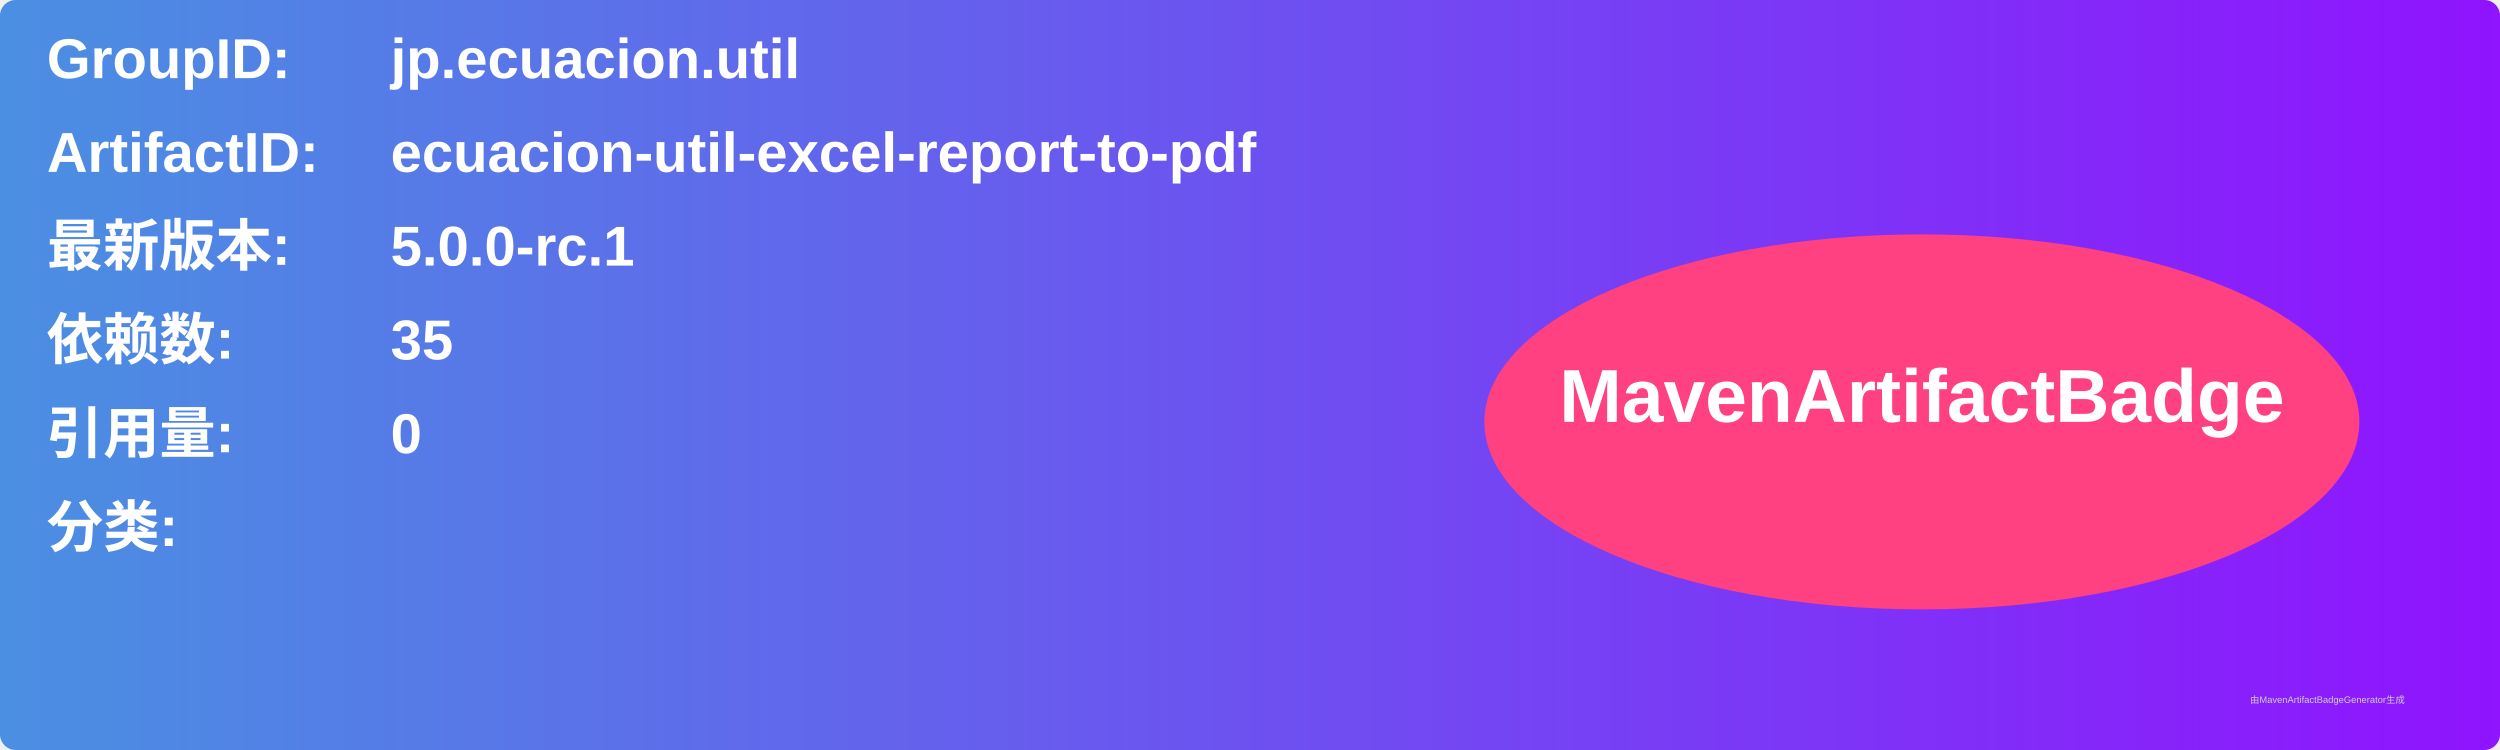
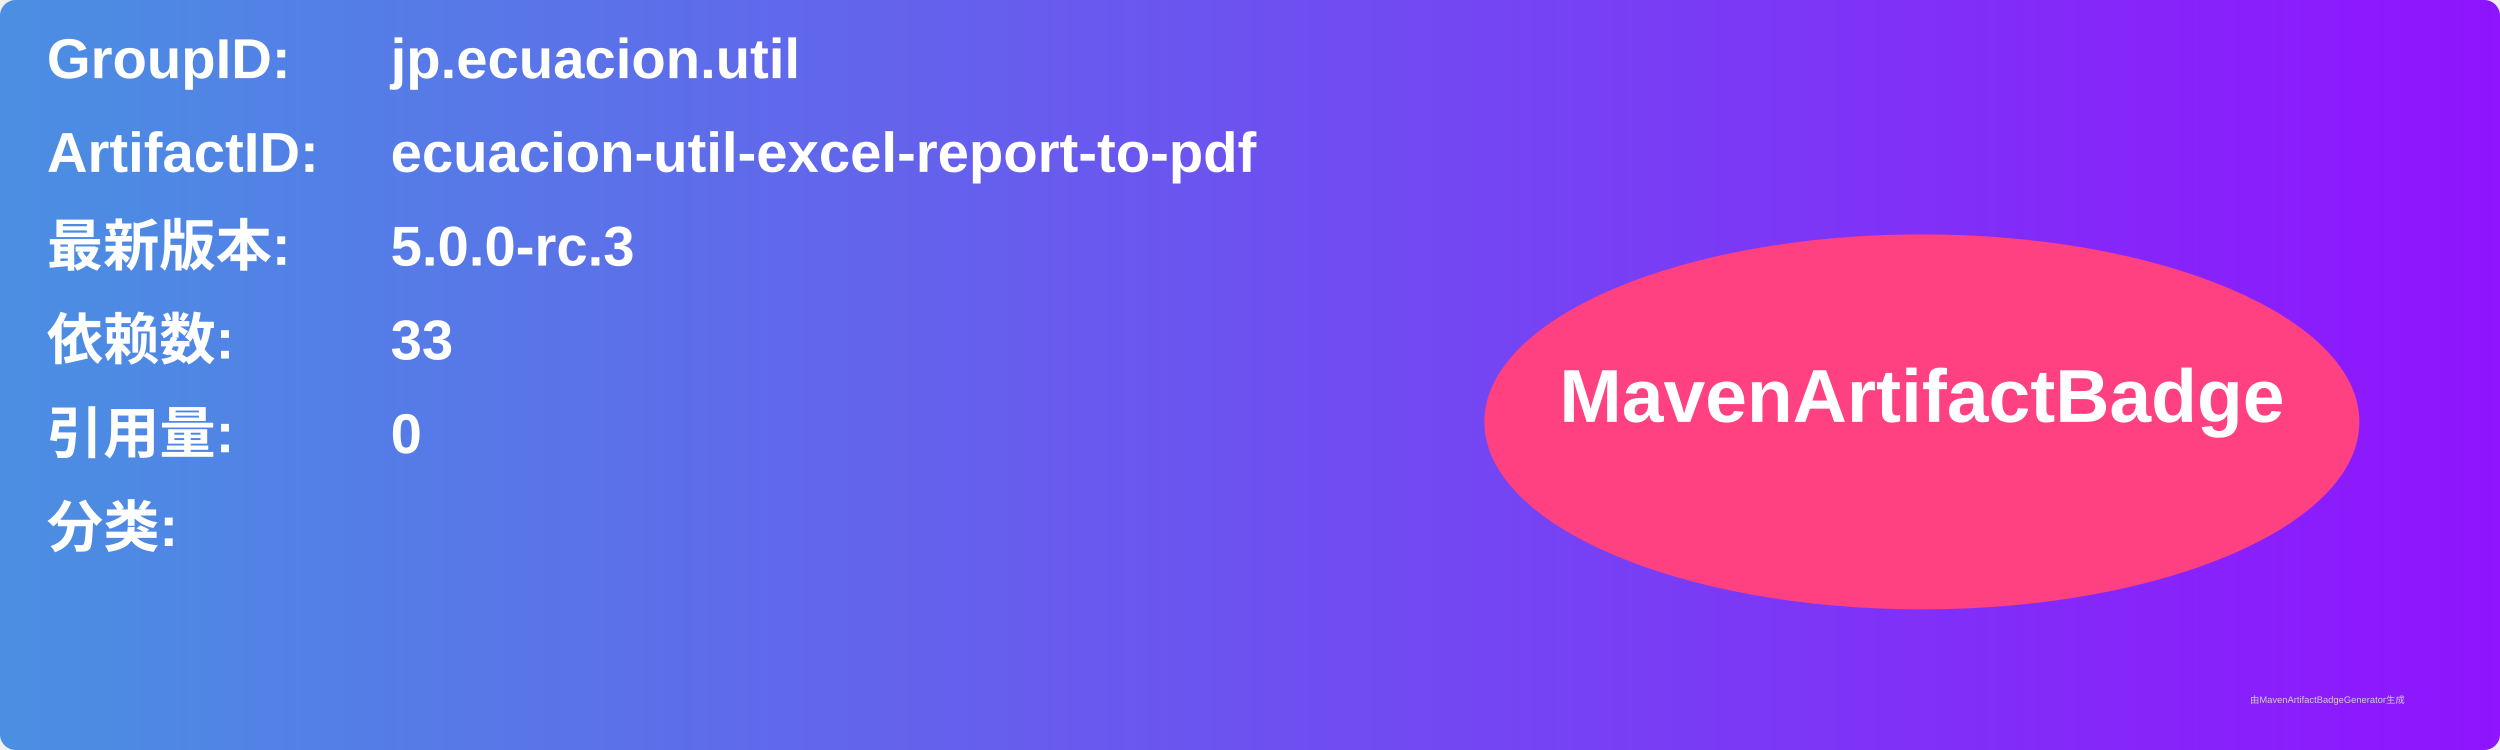
<svg xmlns="http://www.w3.org/2000/svg" width="800" height="240" viewBox="0 0 800 240">
  <linearGradient id="grad" x1="0%" y1="0%" x2="100%" y2="0%">
    <stop offset="0%" stop-color="#4a90e2" />
    <stop offset="100%" stop-color="#9013fe" />
  </linearGradient>
  <rect width="100%" height="100%" rx="5" ry="5" fill="url(#grad)" />
  <g transform="translate(15, 15)">
    <text x="0" y="10" font-family="Arial" font-size="18" fill="white" font-weight="bold" width="260">GroupID:</text>
    <text x="110" y="10" font-family="Arial" font-size="18" fill="white" font-weight="bold" width="460">jp.ecuacion.util</text>
    <text x="0" y="40" font-family="Arial" font-size="18" fill="white" font-weight="bold" width="260">ArtifactID:</text>
    <text x="110" y="40" font-family="Arial" font-size="18" fill="white" font-weight="bold" width="460">ecuacion-util-excel-report-to-pdf</text>
    <text x="0" y="70" font-family="Arial" font-size="18" fill="white" font-weight="bold">最新版本:</text>
    <text x="110" y="70" font-family="Arial" font-size="18" fill="white" font-weight="bold">
-       <tspan font-weight="bold">5.0.0-rc.1</tspan>
+       <tspan font-weight="bold">5.0.0-rc.3</tspan>
    </text>
    <text x="0" y="100" font-family="Arial" font-size="18" fill="white" font-weight="bold">依赖数: </text>
    <text x="110" y="100" font-family="Arial" font-size="18" fill="white">
-       <tspan font-weight="bold">35</tspan>
+       <tspan font-weight="bold">33</tspan>
    </text>
    <text x="0" y="130" font-family="Arial" font-size="18" fill="white" font-weight="bold">引用量: </text>
    <text x="110" y="130" font-family="Arial" font-size="18" fill="white">
      <tspan font-weight="bold">0</tspan>
    </text>
    <text x="0" y="160" font-family="Arial" font-size="18" fill="white" font-weight="bold">分类:</text>
    <text x="10" y="190" font-family="Arial" font-size="10" fill="white">
      <tspan font-weight="bold" />
    </text>
    <ellipse cx="600" cy="120" rx="140" ry="60" fill="#ff4081" />
    <text x="600" y="120" text-anchor="middle" font-family="Arial" font-size="24" fill="white" font-weight="bold">MavenArtifactBadge</text>
  </g>
  <text x="720" y="225" font-family="Arial" font-size="3" fill="#d0d0d0">由MavenArtifactBadgeGenerator生成</text>
</svg>
